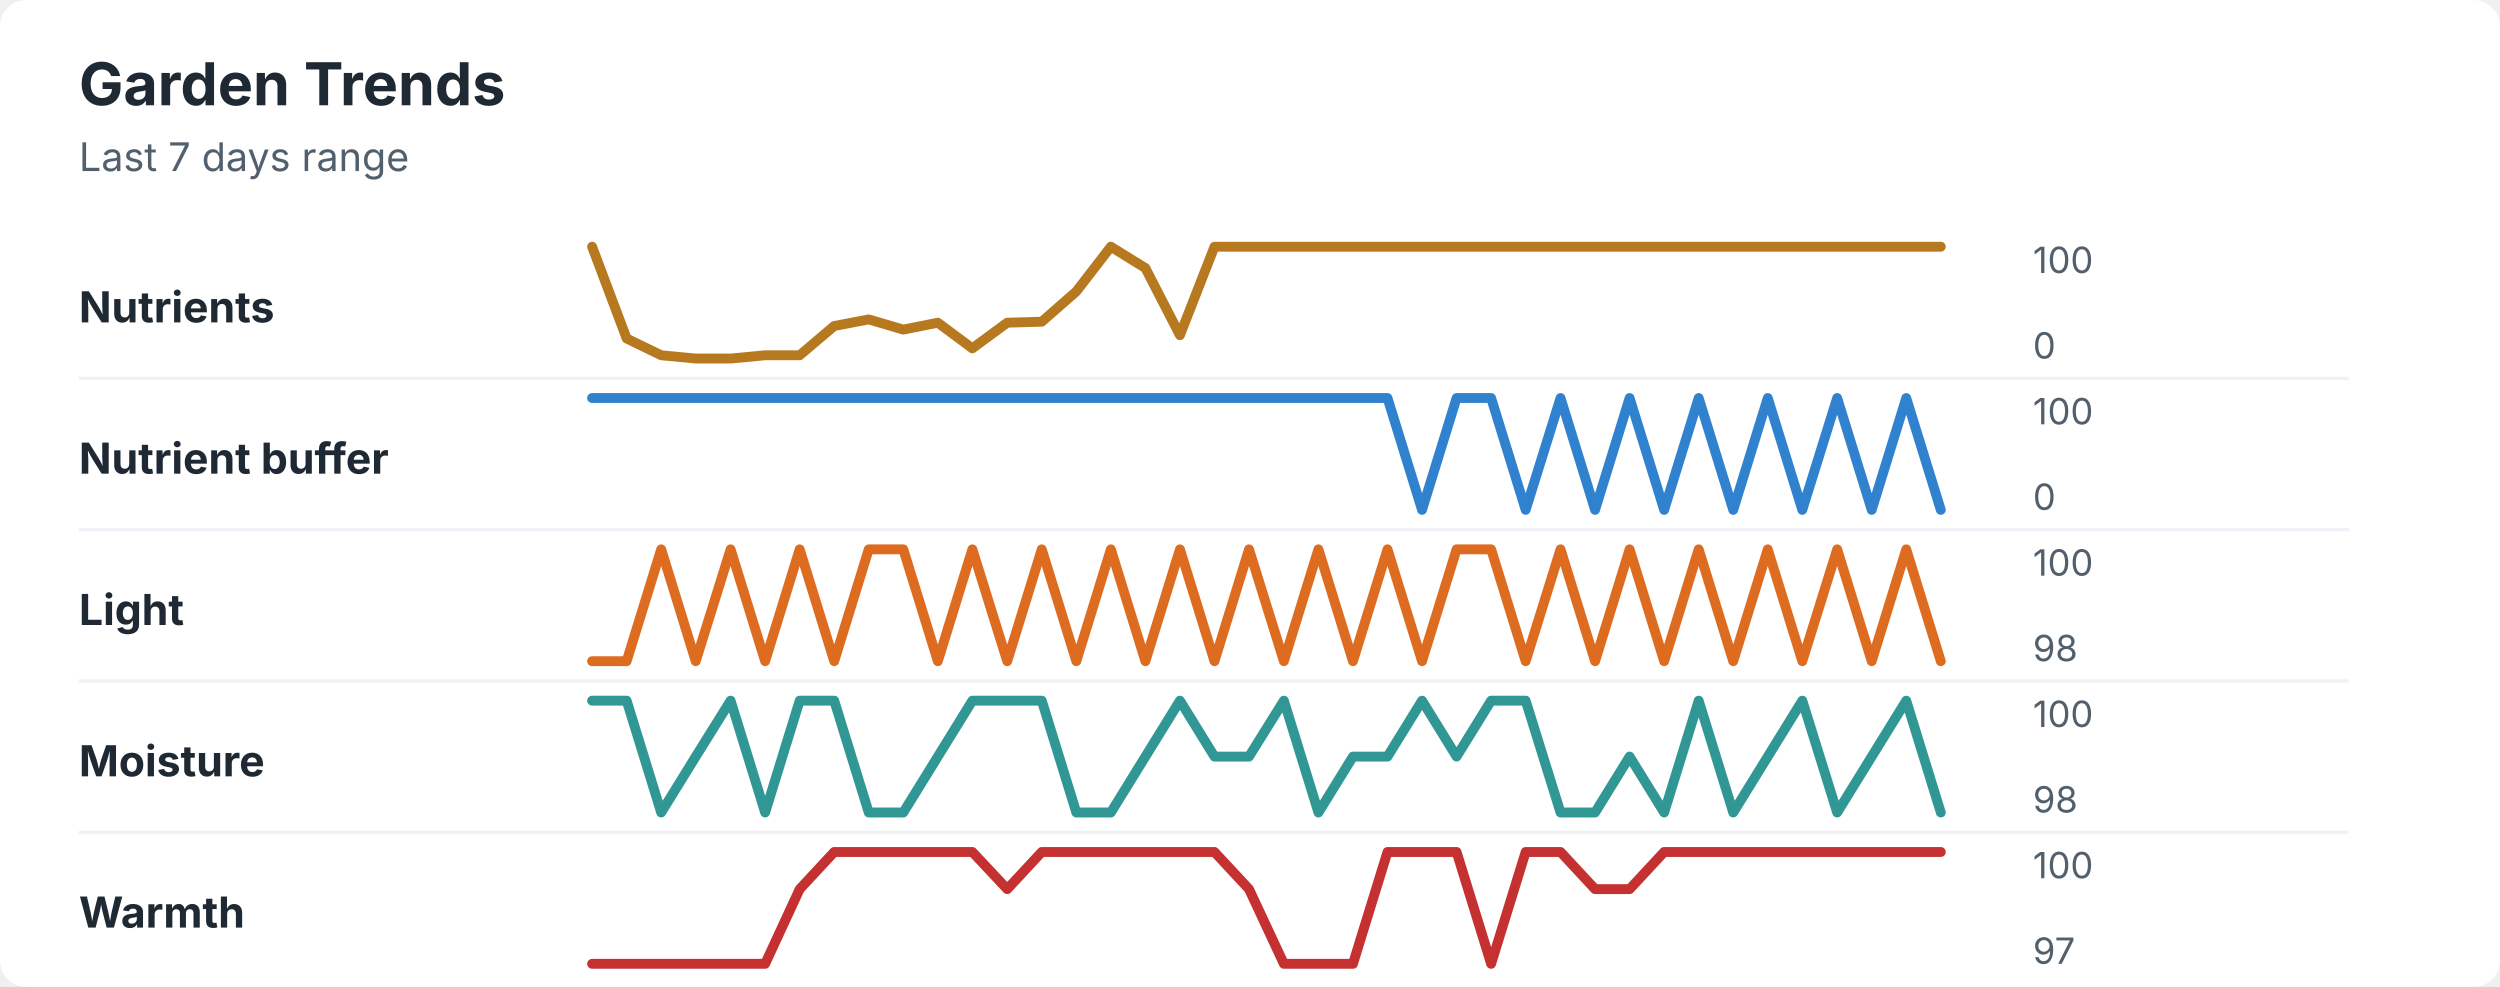
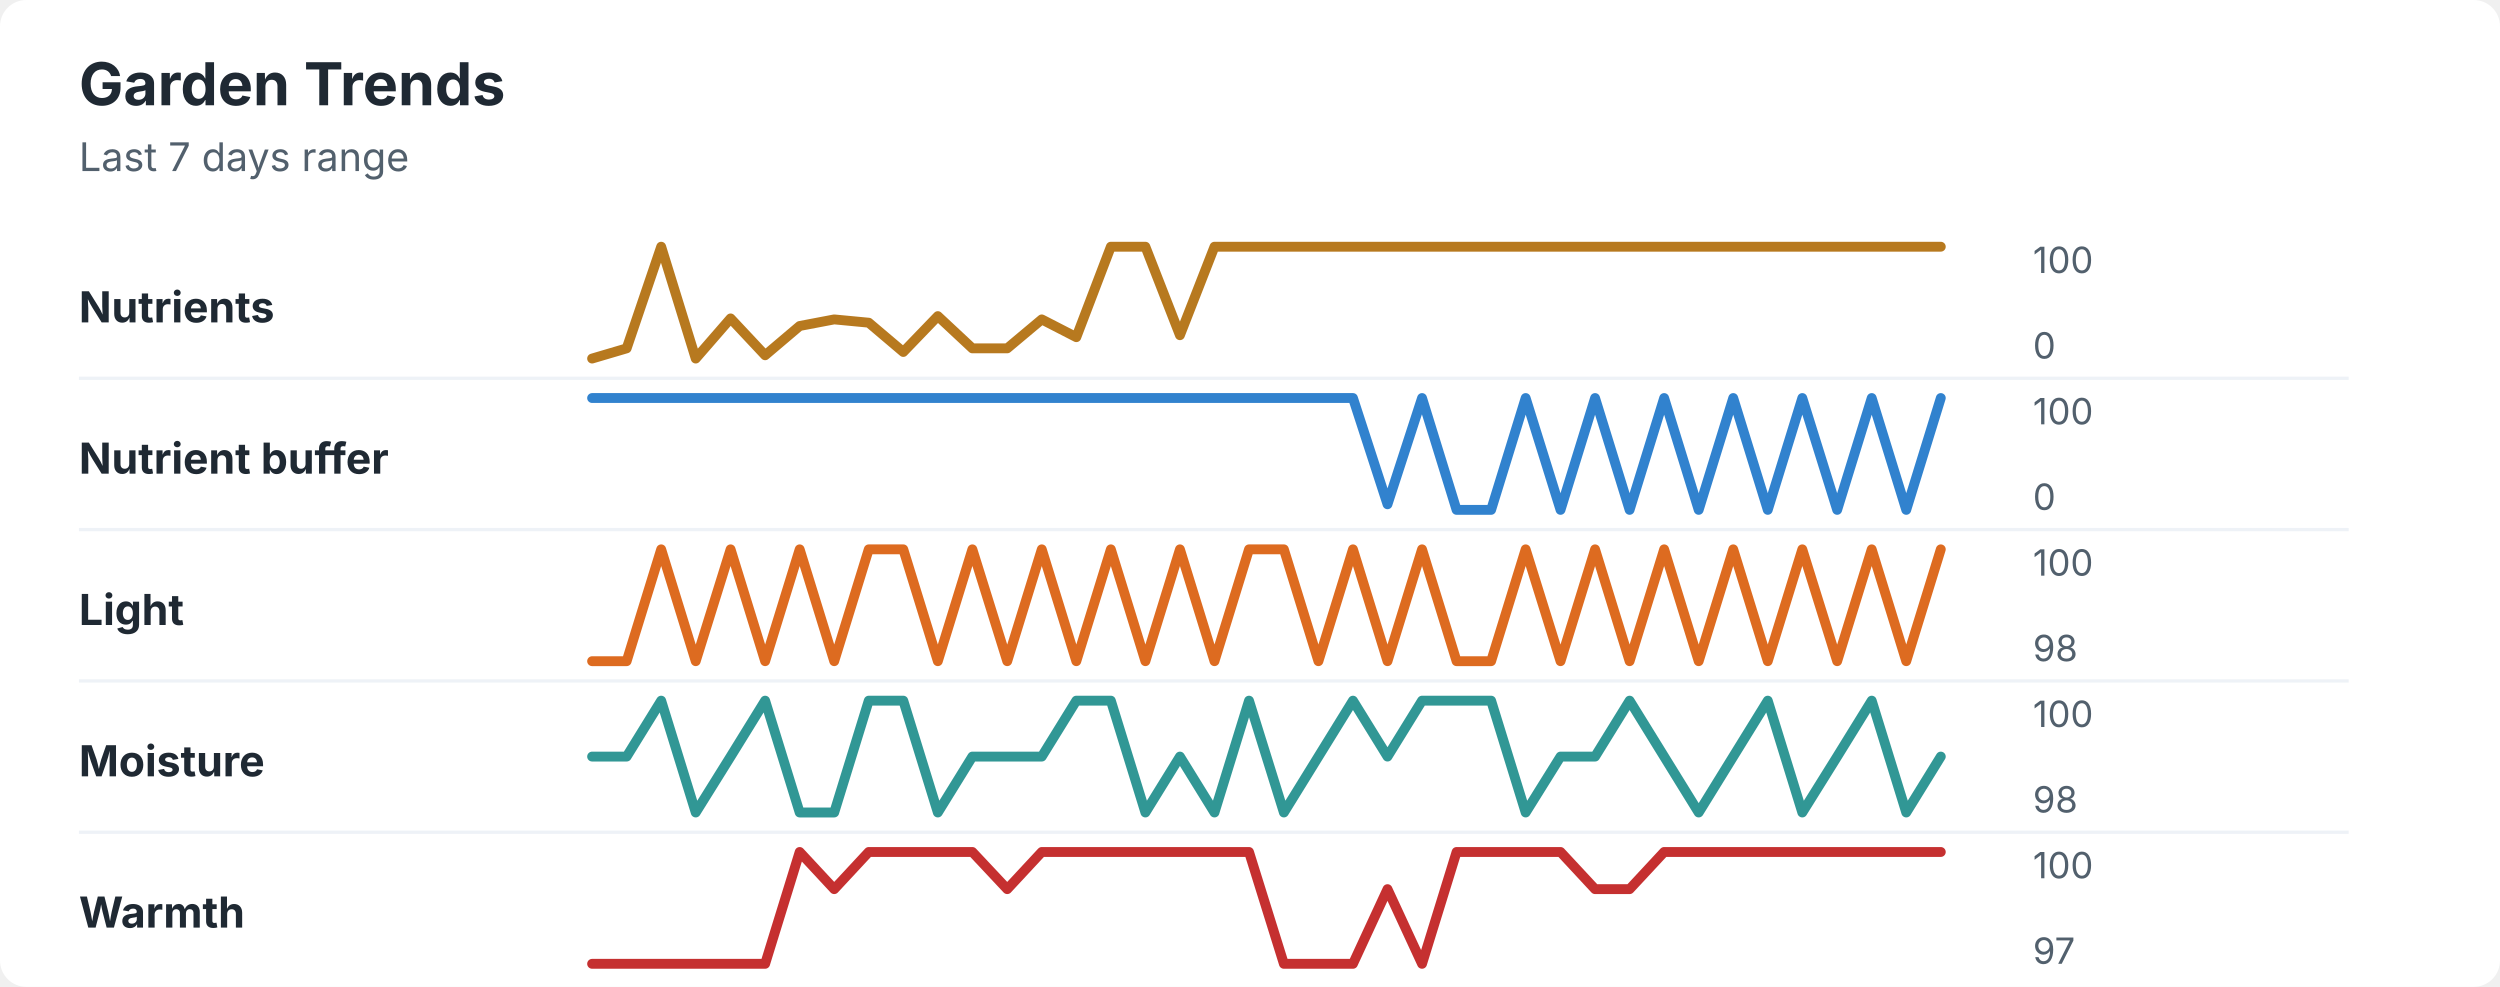
<svg xmlns="http://www.w3.org/2000/svg" width="760" height="300" viewBox="0 0 760 300" role="img" aria-labelledby="title desc">
  <rect width="760" height="300" rx="8" fill="#ffffff" />
  <style>
    text { font-family: -apple-system, BlinkMacSystemFont, "Segoe UI", sans-serif; }
    .title { font-size: 18px; font-weight: 700; fill: #1f2933; }
    .subtitle { font-size: 12px; fill: #52606d; }
    .label { font-size: 13px; font-weight: 650; fill: #1f2933; }
    .axis-value { font-size: 11px; fill: #52606d; }
    .separator { stroke: #eef2f7; stroke-width: 1; }
  </style>
  <text x="24" y="32" class="title">Garden Trends</text>
  <text x="24" y="52" class="subtitle">Last 7 days range</text>
  <text x="24" y="98" class="label">Nutrients</text>
-   <polyline points="180.0,75.0 190.5,102.9 201.0,108.0 211.5,109.0 222.1,109.0 232.6,108.0 243.1,108.0 253.6,99.1 264.1,97.1 274.6,100.2 285.1,98.1 295.6,105.9 306.2,98.1 316.7,97.8 327.2,88.6 337.7,75.0 348.2,81.5 358.7,101.9 369.2,75.0 379.7,75.0 390.3,75.0 400.8,75.0 411.3,75.0 421.8,75.0 432.3,75.0 442.8,75.0 453.3,75.0 463.8,75.0 474.4,75.0 484.9,75.0 495.4,75.0 505.9,75.0 516.4,75.0 526.9,75.0 537.4,75.0 547.9,75.0 558.5,75.0 569.0,75.0 579.5,75.0 590.0,75.0 " fill="none" stroke="#b7791f" stroke-width="3" stroke-linecap="round" stroke-linejoin="round" />
+   <polyline points="180.0,109.0 190.5,105.9 201.0,75.0 211.5,109.0 222.1,96.8 232.6,108.0 243.1,99.1 253.6,97.1 264.1,98.1 274.6,107.0 285.1,96.1 295.6,105.9 306.2,105.9 316.7,97.1 327.2,102.5 337.7,75.0 348.2,75.0 358.7,101.9 369.2,75.0 379.7,75.0 390.3,75.0 400.8,75.0 411.3,75.0 421.8,75.0 432.3,75.0 442.8,75.0 453.3,75.0 463.8,75.0 474.4,75.0 484.9,75.0 495.4,75.0 505.9,75.0 516.4,75.0 526.9,75.0 537.4,75.0 547.9,75.0 558.5,75.0 569.0,75.0 579.5,75.0 590.0,75.0 " fill="none" stroke="#b7791f" stroke-width="3" stroke-linecap="round" stroke-linejoin="round" />
  <text x="618" y="83" class="axis-value">100</text>
  <text x="618" y="109" class="axis-value">0</text>
  <line x1="24" y1="115.0" x2="714" y2="115.0" class="separator" />
  <text x="24" y="144" class="label">Nutrient buffer</text>
-   <polyline points="180.0,121.0 190.5,121.0 201.0,121.0 211.5,121.0 222.1,121.0 232.6,121.0 243.1,121.0 253.6,121.0 264.1,121.0 274.6,121.0 285.1,121.0 295.6,121.0 306.2,121.0 316.7,121.0 327.2,121.0 337.7,121.0 348.2,121.0 358.7,121.0 369.2,121.0 379.7,121.0 390.3,121.0 400.8,121.0 411.3,121.0 421.8,121.0 432.3,155.0 442.8,121.0 453.3,121.0 463.8,155.0 474.4,121.0 484.9,155.0 495.4,121.0 505.9,155.0 516.4,121.0 526.9,155.0 537.4,121.0 547.9,155.0 558.5,121.0 569.0,155.0 579.5,121.0 590.0,155.0 " fill="none" stroke="#3182ce" stroke-width="3" stroke-linecap="round" stroke-linejoin="round" />
+   <polyline points="180.0,121.0 190.5,121.0 201.0,121.0 211.5,121.0 222.1,121.0 232.6,121.0 243.1,121.0 253.6,121.0 264.1,121.0 274.6,121.0 285.1,121.0 295.6,121.0 306.2,121.0 316.7,121.0 327.2,121.0 337.7,121.0 348.2,121.0 358.7,121.0 369.2,121.0 379.7,121.0 390.3,121.0 400.8,121.0 411.3,121.0 421.8,153.3 432.3,121.0 442.8,155.0 453.3,155.0 463.8,121.0 474.4,155.0 484.9,121.0 495.4,155.0 505.9,121.0 516.4,155.0 526.9,121.0 537.4,155.0 547.9,121.0 558.5,155.0 569.0,121.0 579.5,155.0 590.0,121.0 " fill="none" stroke="#3182ce" stroke-width="3" stroke-linecap="round" stroke-linejoin="round" />
  <text x="618" y="129" class="axis-value">100</text>
  <text x="618" y="155" class="axis-value">0</text>
  <line x1="24" y1="161.0" x2="714" y2="161.0" class="separator" />
  <text x="24" y="190" class="label">Light</text>
-   <polyline points="180.0,201.0 190.5,201.0 201.0,167.0 211.5,201.0 222.1,167.0 232.6,201.0 243.1,167.0 253.6,201.0 264.1,167.0 274.6,167.0 285.1,201.0 295.6,167.0 306.2,201.0 316.7,167.0 327.2,201.0 337.7,167.0 348.2,201.0 358.7,167.0 369.2,201.0 379.7,167.0 390.3,201.0 400.8,167.0 411.3,201.0 421.8,167.0 432.3,201.0 442.8,167.0 453.3,167.0 463.8,201.0 474.4,167.0 484.9,201.0 495.4,167.0 505.9,201.0 516.4,167.0 526.9,201.0 537.4,167.0 547.9,201.0 558.5,167.0 569.0,201.0 579.5,167.0 590.0,201.0 " fill="none" stroke="#dd6b20" stroke-width="3" stroke-linecap="round" stroke-linejoin="round" />
+   <polyline points="180.0,201.0 190.5,201.0 201.0,167.0 211.5,201.0 222.1,167.0 232.6,201.0 243.1,167.0 253.6,201.0 264.1,167.0 274.6,167.0 285.1,201.0 295.6,167.0 306.2,201.0 316.7,167.0 327.2,201.0 337.7,167.0 348.2,201.0 358.7,167.0 369.2,201.0 379.7,167.0 390.3,167.0 400.8,201.0 411.3,167.0 421.8,201.0 432.3,167.0 442.8,201.0 453.3,201.0 463.8,167.0 474.4,201.0 484.9,167.0 495.4,201.0 505.9,167.0 516.4,201.0 526.9,167.0 537.4,201.0 547.9,167.0 558.5,201.0 569.0,167.0 579.5,201.0 590.0,167.0 " fill="none" stroke="#dd6b20" stroke-width="3" stroke-linecap="round" stroke-linejoin="round" />
  <text x="618" y="175" class="axis-value">100</text>
  <text x="618" y="201" class="axis-value">98</text>
  <line x1="24" y1="207.0" x2="714" y2="207.0" class="separator" />
  <text x="24" y="236" class="label">Moisture</text>
-   <polyline points="180.0,213.0 190.5,213.0 201.0,247.0 211.5,230.0 222.1,213.0 232.6,247.0 243.1,213.0 253.6,213.0 264.1,247.0 274.6,247.0 285.1,230.0 295.6,213.0 306.2,213.0 316.7,213.0 327.2,247.0 337.7,247.0 348.2,230.0 358.7,213.0 369.2,230.0 379.7,230.0 390.3,213.0 400.8,247.0 411.3,230.0 421.8,230.0 432.3,213.0 442.8,230.0 453.3,213.0 463.8,213.0 474.4,247.0 484.9,247.0 495.4,230.0 505.9,247.0 516.4,213.0 526.9,247.0 537.4,230.0 547.9,213.0 558.5,247.0 569.0,230.0 579.5,213.0 590.0,247.0 " fill="none" stroke="#319795" stroke-width="3" stroke-linecap="round" stroke-linejoin="round" />
+   <polyline points="180.0,230.0 190.5,230.0 201.0,213.0 211.5,247.0 222.1,230.0 232.6,213.0 243.1,247.0 253.6,247.0 264.1,213.0 274.6,213.0 285.1,247.0 295.6,230.0 306.2,230.0 316.7,230.0 327.2,213.0 337.7,213.0 348.2,247.0 358.7,230.0 369.2,247.0 379.7,213.0 390.3,247.0 400.8,230.0 411.3,213.0 421.8,230.0 432.3,213.0 442.8,213.0 453.3,213.0 463.8,247.0 474.4,230.0 484.9,230.0 495.4,213.0 505.9,230.0 516.4,247.0 526.9,230.0 537.4,213.0 547.9,247.0 558.5,230.0 569.0,213.0 579.5,247.0 590.0,230.0 " fill="none" stroke="#319795" stroke-width="3" stroke-linecap="round" stroke-linejoin="round" />
  <text x="618" y="221" class="axis-value">100</text>
  <text x="618" y="247" class="axis-value">98</text>
  <line x1="24" y1="253.0" x2="714" y2="253.0" class="separator" />
  <text x="24" y="282" class="label">Warmth</text>
-   <polyline points="180.0,293.0 190.5,293.0 201.0,293.0 211.5,293.0 222.1,293.0 232.6,293.0 243.1,270.3 253.6,259.0 264.1,259.0 274.6,259.0 285.1,259.0 295.6,259.0 306.2,270.3 316.7,259.0 327.2,259.0 337.7,259.0 348.2,259.0 358.7,259.0 369.2,259.0 379.7,270.3 390.3,293.0 400.8,293.0 411.3,293.0 421.8,259.0 432.3,259.0 442.8,259.0 453.3,293.0 463.8,259.0 474.4,259.0 484.9,270.3 495.4,270.3 505.9,259.0 516.4,259.0 526.9,259.0 537.4,259.0 547.9,259.0 558.5,259.0 569.0,259.0 579.5,259.0 590.0,259.0 " fill="none" stroke="#c53030" stroke-width="3" stroke-linecap="round" stroke-linejoin="round" />
+   <polyline points="180.0,293.0 190.5,293.0 201.0,293.0 211.5,293.0 222.1,293.0 232.6,293.0 243.1,259.0 253.6,270.3 264.1,259.0 274.6,259.0 285.1,259.0 295.6,259.0 306.2,270.3 316.7,259.0 327.2,259.0 337.7,259.0 348.2,259.0 358.7,259.0 369.2,259.0 379.7,259.0 390.3,293.0 400.8,293.0 411.3,293.0 421.8,270.3 432.3,293.0 442.8,259.0 453.3,259.0 463.8,259.0 474.4,259.0 484.9,270.3 495.4,270.3 505.9,259.0 516.4,259.0 526.9,259.0 537.4,259.0 547.9,259.0 558.5,259.0 569.0,259.0 579.5,259.0 590.0,259.0 " fill="none" stroke="#c53030" stroke-width="3" stroke-linecap="round" stroke-linejoin="round" />
  <text x="618" y="267" class="axis-value">100</text>
  <text x="618" y="293" class="axis-value">97</text>
</svg>
